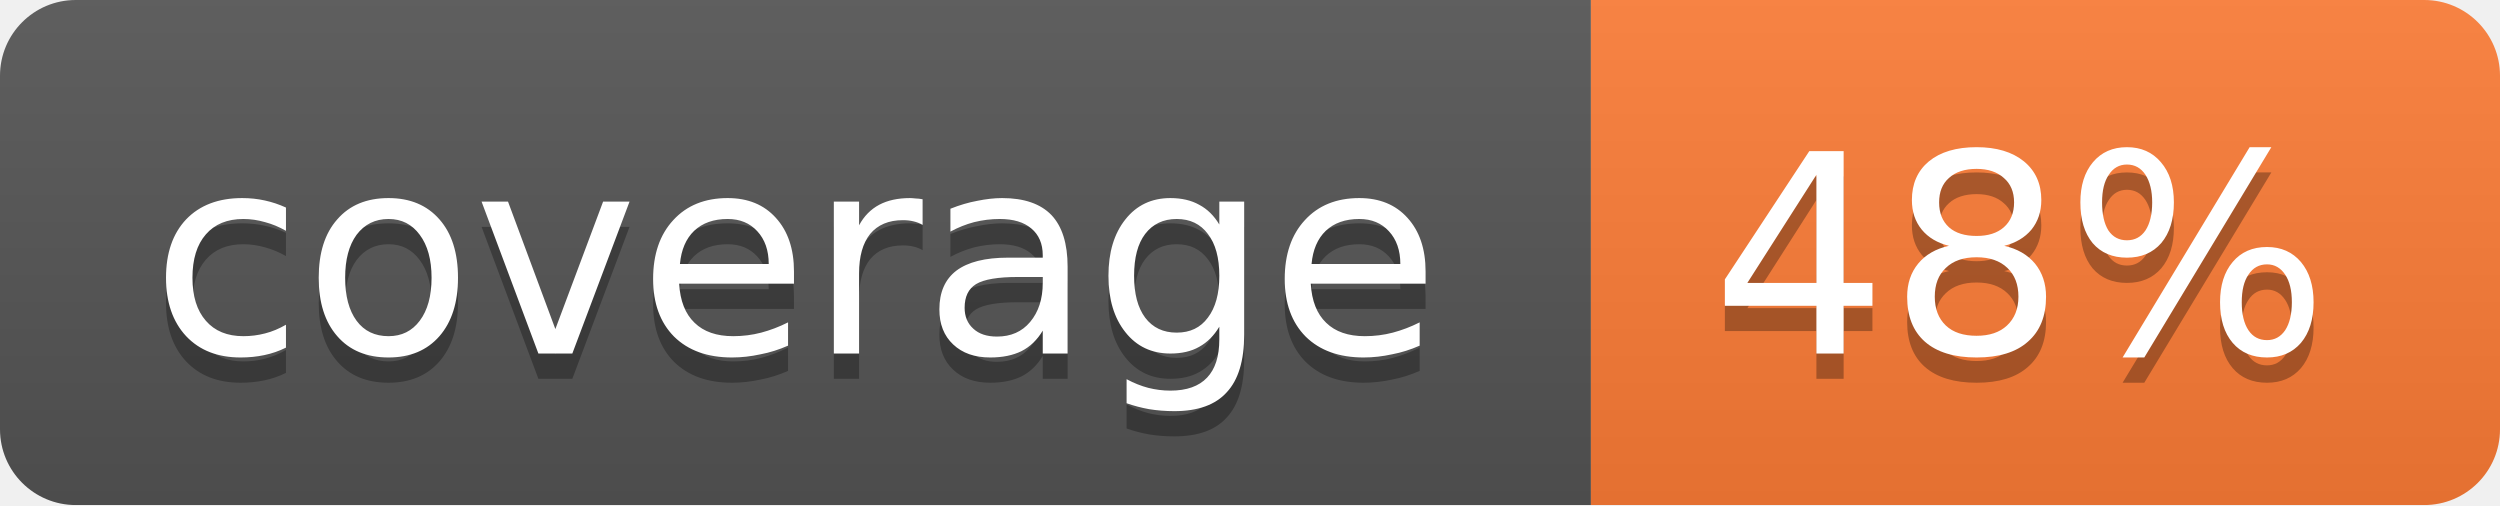
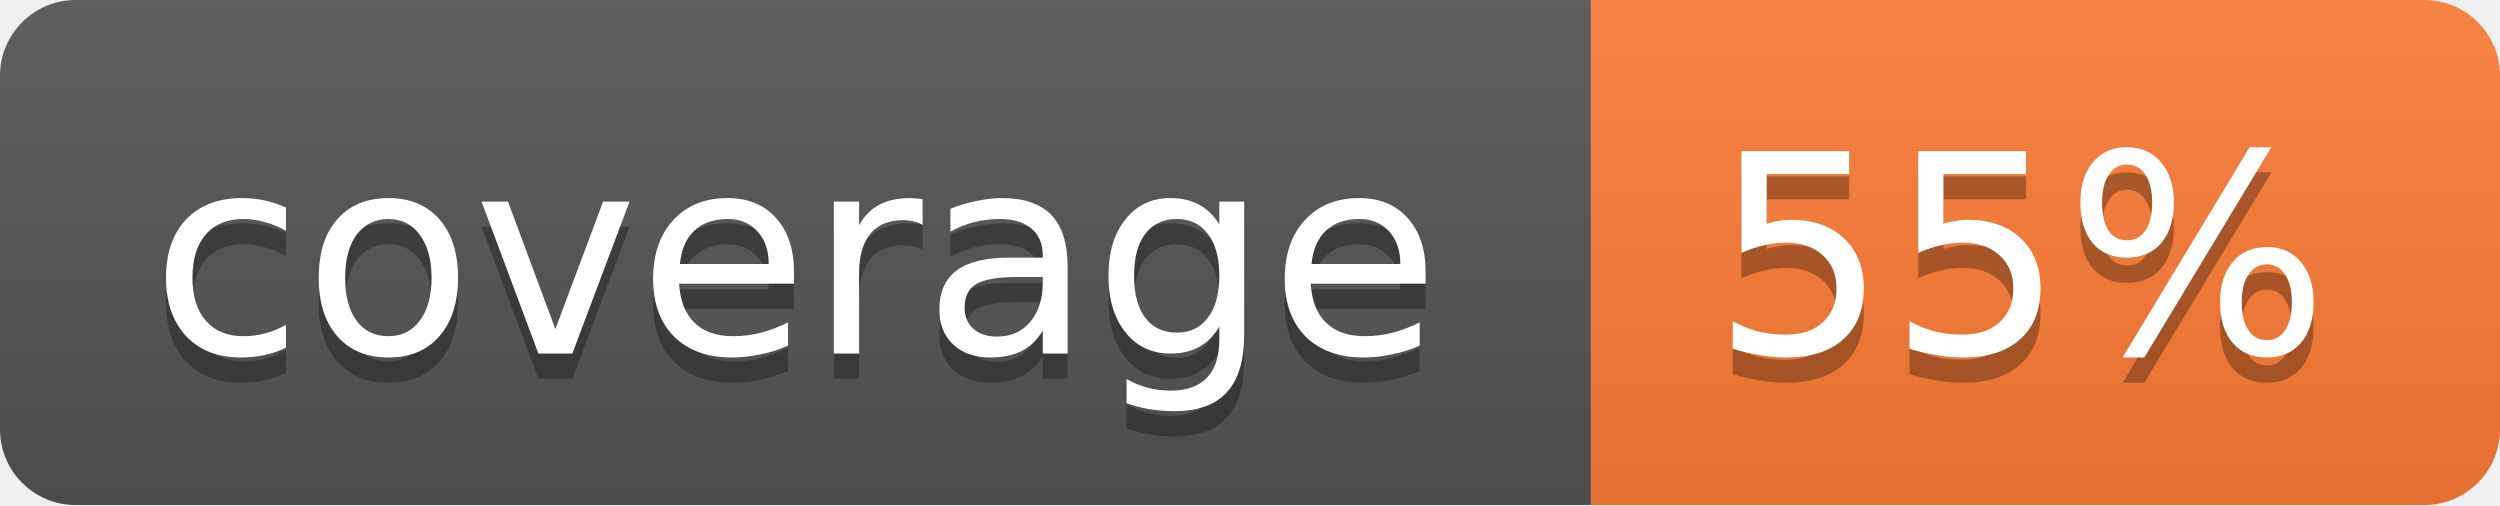
<svg xmlns="http://www.w3.org/2000/svg" width="99" height="20">
  <linearGradient id="b" x2="0" y2="100%">
    <stop offset="0" stop-color="#bbb" stop-opacity=".1" />
    <stop offset="1" stop-opacity=".1" />
  </linearGradient>
  <mask id="a">
    <rect width="99" height="20" rx="3" fill="#fff" />
  </mask>
  <g mask="url(#a)">
    <path fill="#555" d="M0 0h63v20H0z" />
    <path fill="#fe7d37" d="M63 0h36v20H63z" />
    <path fill="url(#b)" d="M0 0h99v20H0z" />
  </g>
  <g fill="#fff" text-anchor="middle" font-family="DejaVu Sans,Verdana,Geneva,sans-serif" font-size="11">
    <text x="31.5" y="15" fill="#010101" fill-opacity=".3">coverage</text>
    <text x="31.5" y="14">coverage</text>
-     <text x="80" y="15" fill="#010101" fill-opacity=".3">48%</text>
-     <text x="80" y="14">48%</text>
+     <text x="80" y="15" fill="#010101" fill-opacity=".3">55%</text>
+     <text x="80" y="14">55%</text>
  </g>
</svg>
